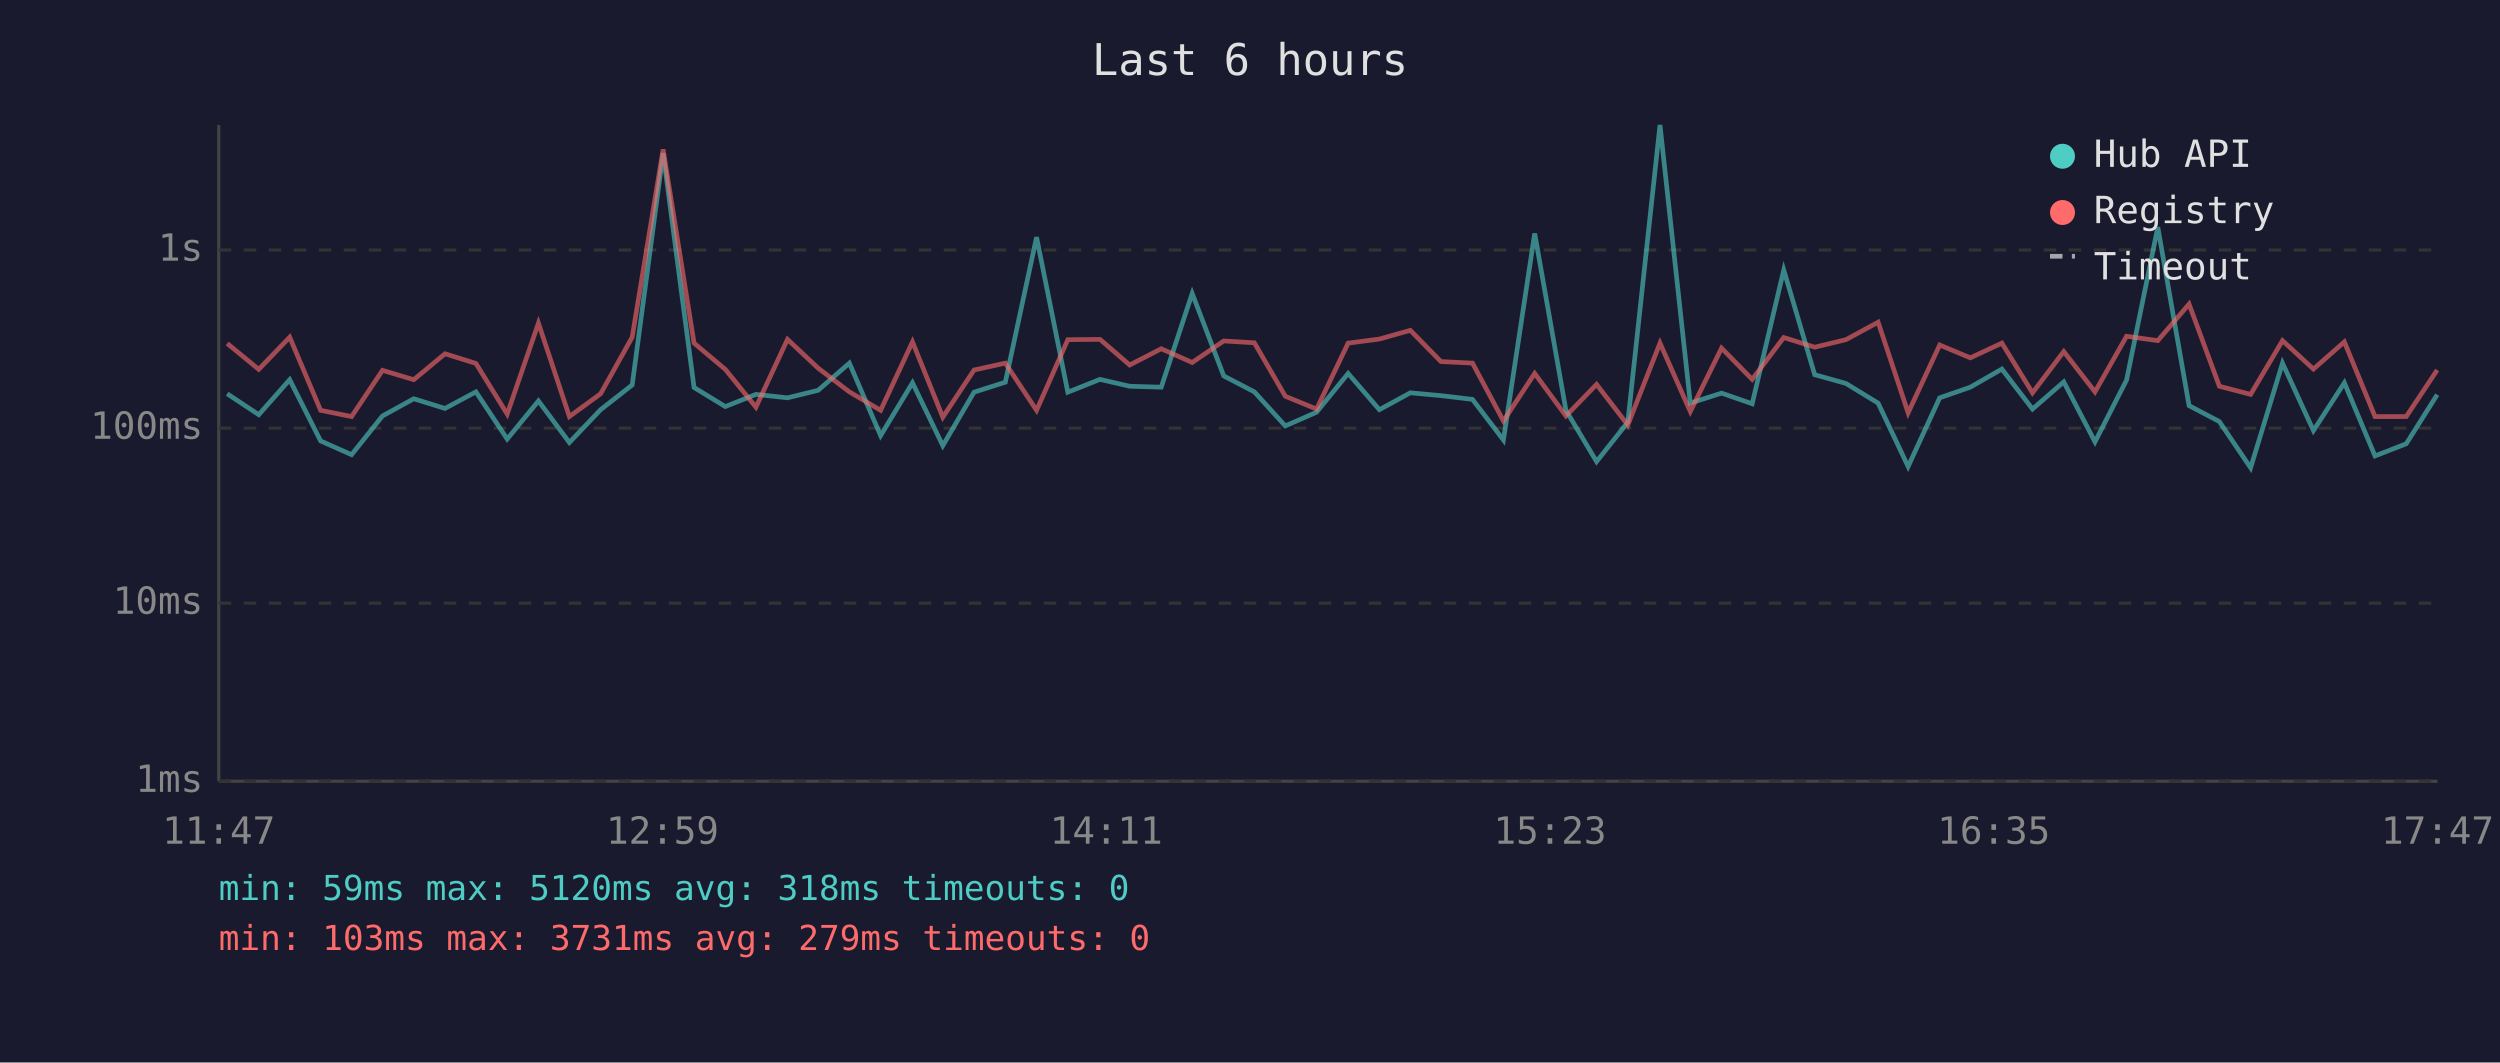
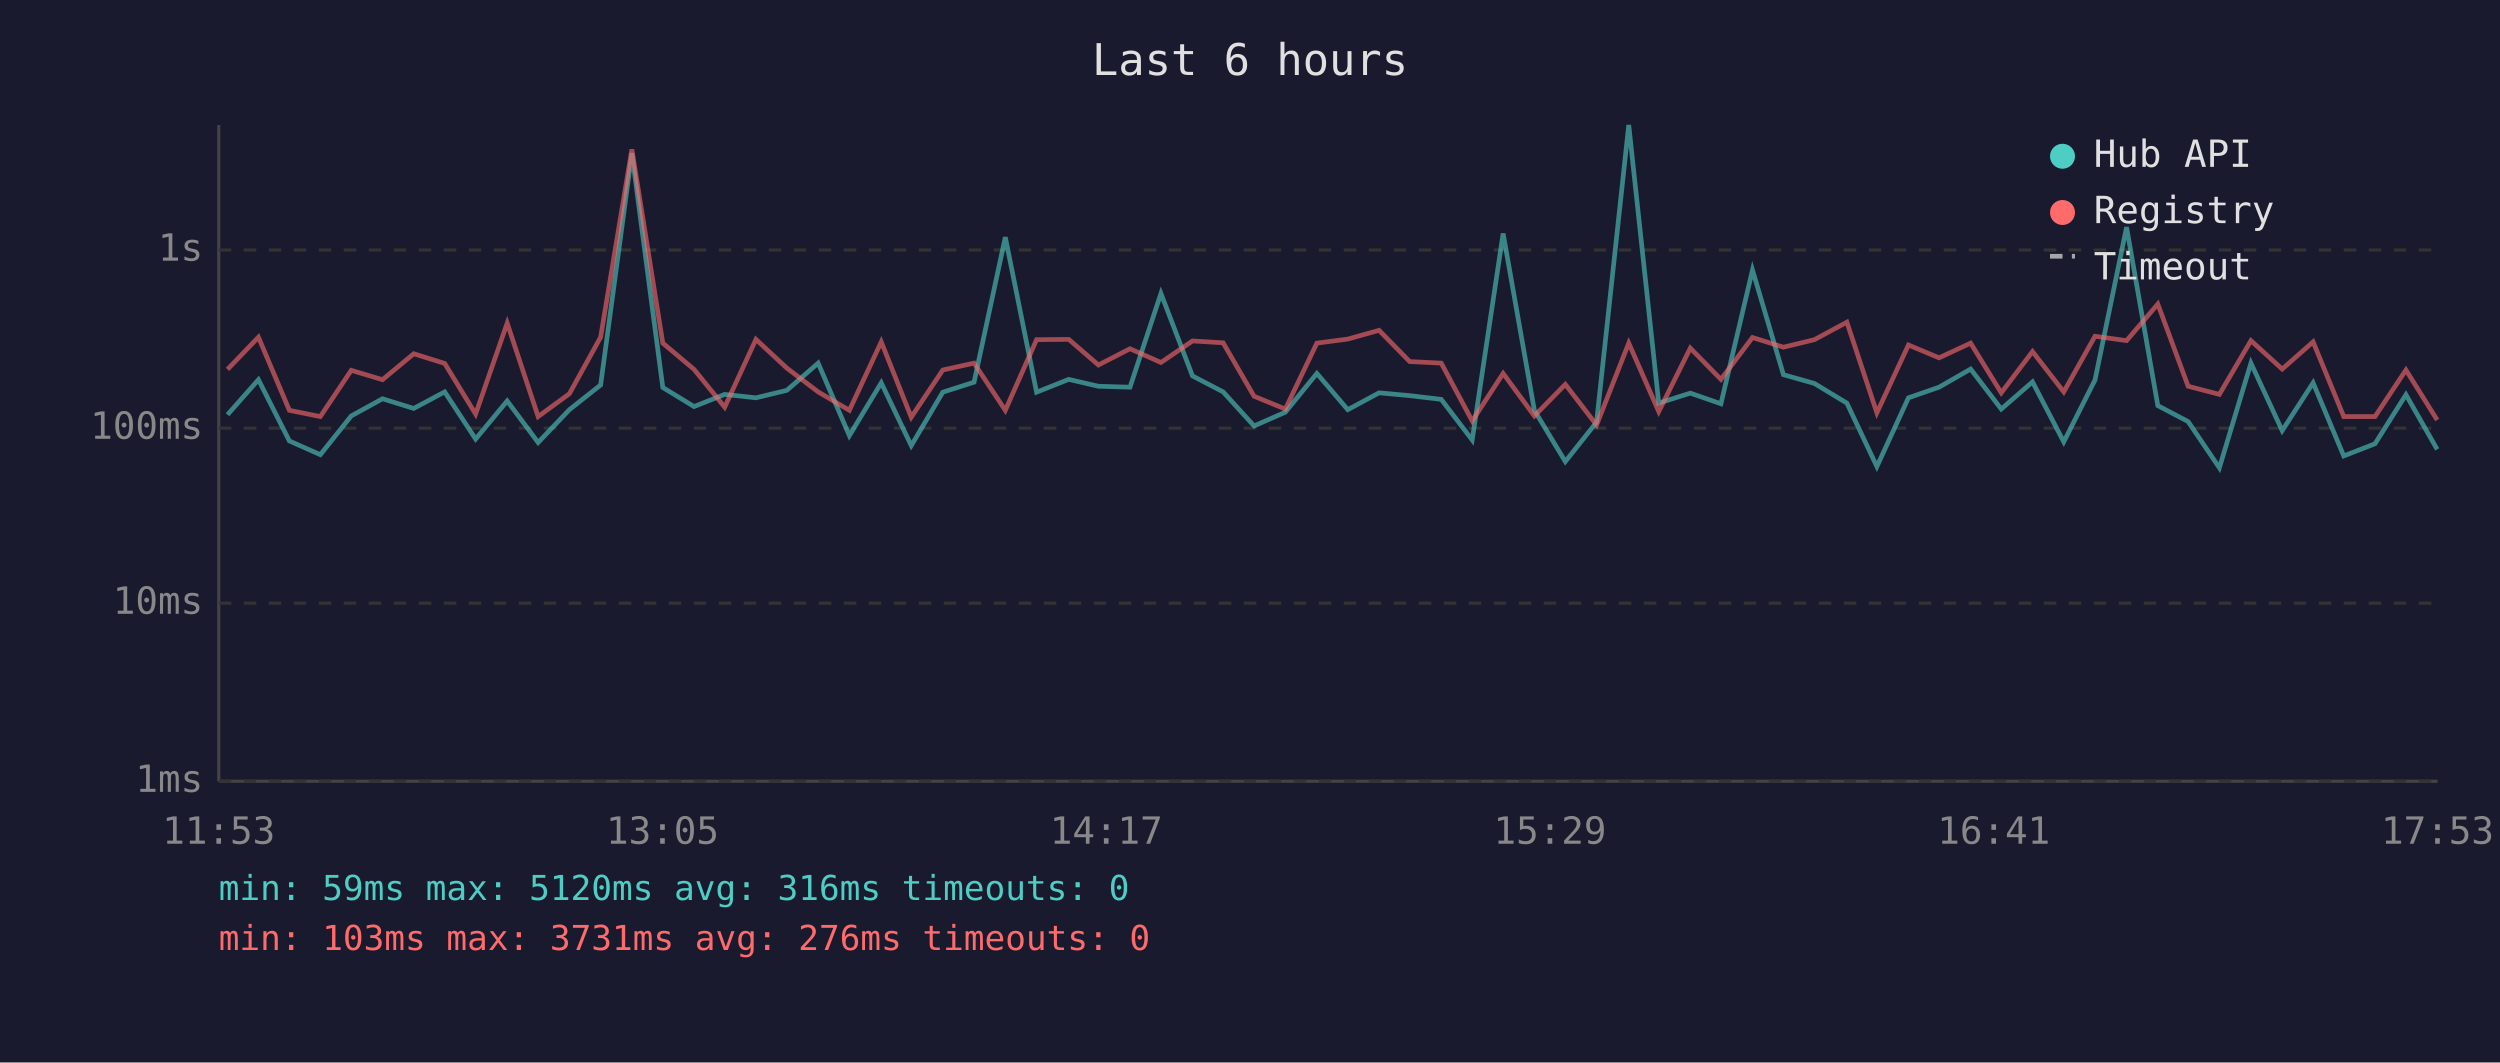
<svg xmlns="http://www.w3.org/2000/svg" viewBox="0 0 800 340" font-family="monospace" font-size="12">
  <rect width="800" height="340" fill="#1a1a2e" />
  <text x="400" y="24" fill="#e0e0e0" font-size="14" text-anchor="middle">Last 6 hours</text>
  <line x1="70" y1="40" x2="70" y2="250" stroke="#444" stroke-width="1" />
  <line x1="70" y1="250" x2="780" y2="250" stroke="#444" stroke-width="1" />
  <line x1="70" y1="250" x2="780" y2="250" stroke="#333" stroke-width="1" stroke-dasharray="4" />
  <text x="65" y="250" fill="#888" text-anchor="end" dominant-baseline="middle">1ms</text>
  <line x1="70" y1="193" x2="780" y2="193" stroke="#333" stroke-width="1" stroke-dasharray="4" />
  <text x="65" y="193" fill="#888" text-anchor="end" dominant-baseline="middle">10ms</text>
  <line x1="70" y1="137" x2="780" y2="137" stroke="#333" stroke-width="1" stroke-dasharray="4" />
  <text x="65" y="137" fill="#888" text-anchor="end" dominant-baseline="middle">100ms</text>
  <line x1="70" y1="80" x2="780" y2="80" stroke="#333" stroke-width="1" stroke-dasharray="4" />
  <text x="65" y="80" fill="#888" text-anchor="end" dominant-baseline="middle">1s</text>
-   <text x="70" y="270" fill="#888" text-anchor="middle">11:47</text>
-   <text x="212" y="270" fill="#888" text-anchor="middle">12:59</text>
-   <text x="354" y="270" fill="#888" text-anchor="middle">14:11</text>
-   <text x="496" y="270" fill="#888" text-anchor="middle">15:23</text>
-   <text x="638" y="270" fill="#888" text-anchor="middle">16:35</text>
-   <text x="780" y="270" fill="#888" text-anchor="middle">17:47</text>
-   <polyline points="72.7,126.0 82.8,132.7 92.7,121.5 102.6,141.1 112.5,145.5 122.4,133.1 132.4,127.6 142.4,130.7 152.3,125.4 162.3,140.5 172.3,128.3 182.2,141.6 192.2,131.1 202.3,123.2 212.2,49.0 222.1,124.0 232.1,130.1 241.9,126.2 252.0,127.3 261.8,124.9 271.8,116.2 281.8,139.4 292.0,122.5 301.7,142.6 311.7,125.5 321.7,122.3 331.7,75.9 341.7,125.5 352.0,121.4 361.5,123.6 371.6,123.9 381.5,93.9 391.6,120.3 401.4,125.4 411.3,136.3 421.3,131.9 431.4,119.5 441.4,131.1 451.3,125.7 461.1,126.6 471.2,127.8 481.1,140.8 491.1,74.7 501.1,131.3 510.9,147.7 520.9,135.1 531.2,40.0 540.9,129.0 550.9,125.8 560.7,129.2 570.8,86.4 580.7,119.9 590.7,122.7 601.0,129.0 610.6,149.3 620.7,127.3 630.5,123.9 640.6,118.1 650.4,130.9 660.4,122.2 670.4,141.4 680.5,121.6 690.5,72.7 700.5,129.8 710.2,134.9 720.2,149.7 730.4,116.2 740.3,137.8 750.2,122.5 760.0,145.9 770.0,142.0 779.9,126.3" fill="none" stroke="#4ecdc4" stroke-width="1.5" opacity="0.6" />
-   <polyline points="72.7,109.9 82.8,118.2 92.7,107.9 102.6,131.3 112.5,133.3 122.4,118.5 132.4,121.5 142.4,113.2 152.3,116.3 162.3,132.5 172.3,103.4 182.2,133.3 192.2,126.0 202.3,107.9 212.2,47.8 222.1,109.8 232.1,118.2 241.9,130.3 252.0,108.6 261.8,117.8 271.8,125.4 281.8,131.3 292.0,109.4 301.7,133.5 311.7,118.4 321.7,116.2 331.7,131.3 341.7,108.7 352.0,108.6 361.5,116.8 371.6,111.6 381.5,116.0 391.6,109.1 401.4,109.7 411.3,126.8 421.3,130.9 431.4,109.8 441.4,108.5 451.3,105.7 461.1,115.7 471.2,116.2 481.1,134.7 491.1,119.5 501.1,133.1 510.9,123.0 520.9,136.0 531.2,109.8 540.9,131.7 550.9,111.4 560.7,121.4 570.8,108.0 580.7,111.1 590.7,108.7 601.0,103.1 610.6,132.1 620.7,110.4 630.5,114.5 640.6,109.8 650.4,125.7 660.4,112.5 670.4,125.4 680.5,107.6 690.5,109.0 700.5,97.3 710.2,123.6 720.2,126.2 730.4,109.0 740.3,118.1 750.2,109.4 760.0,133.3 770.0,133.3 779.9,118.4" fill="none" stroke="#ff6b6b" stroke-width="1.5" opacity="0.6" />
+   <text x="70" y="270" fill="#888" text-anchor="middle">11:53</text>
+   <text x="212" y="270" fill="#888" text-anchor="middle">13:05</text>
+   <text x="354" y="270" fill="#888" text-anchor="middle">14:17</text>
+   <text x="496" y="270" fill="#888" text-anchor="middle">15:29</text>
+   <text x="638" y="270" fill="#888" text-anchor="middle">16:41</text>
+   <text x="780" y="270" fill="#888" text-anchor="middle">17:53</text>
+   <polyline points="72.8,132.7 82.7,121.5 92.6,141.1 102.5,145.5 112.4,133.1 122.4,127.6 132.4,130.7 142.3,125.4 152.2,140.5 162.3,128.3 172.2,141.6 182.2,131.1 192.2,123.2 202.2,49.0 212.1,124.0 222.1,130.1 231.9,126.2 241.9,127.3 251.8,124.9 261.8,116.2 271.8,139.4 282.0,122.5 291.6,142.6 301.7,125.5 311.7,122.3 321.7,75.9 331.7,125.5 342.0,121.4 351.5,123.6 361.6,123.9 371.5,93.9 381.6,120.3 391.4,125.4 401.3,136.3 411.3,131.9 421.4,119.5 431.3,131.1 441.3,125.7 451.1,126.6 461.2,127.8 471.1,140.8 481.0,74.7 491.0,131.3 500.9,147.7 510.9,135.1 521.2,40.0 530.8,129.0 540.9,125.8 550.7,129.2 560.8,86.4 570.7,119.9 580.6,122.7 591.0,129.0 600.6,149.3 610.7,127.3 620.5,123.9 630.6,118.1 640.4,130.9 650.4,122.2 660.4,141.4 670.4,121.6 680.5,72.7 690.5,129.8 700.2,134.9 710.2,149.7 720.3,116.2 730.3,137.8 740.2,122.5 750.0,145.9 760.0,142.0 769.9,126.3 779.9,143.8" fill="none" stroke="#4ecdc4" stroke-width="1.5" opacity="0.6" />
+   <polyline points="72.8,118.2 82.7,107.9 92.6,131.3 102.5,133.3 112.4,118.5 122.4,121.5 132.4,113.2 142.3,116.3 152.2,132.5 162.3,103.4 172.2,133.3 182.2,126.0 192.2,107.9 202.2,47.8 212.1,109.8 222.1,118.2 231.9,130.3 241.9,108.6 251.8,117.8 261.8,125.4 271.8,131.3 282.0,109.4 291.6,133.5 301.7,118.4 311.7,116.2 321.7,131.3 331.7,108.7 342.0,108.6 351.5,116.8 361.6,111.6 371.5,116.0 381.6,109.1 391.4,109.7 401.3,126.8 411.3,130.9 421.4,109.8 431.3,108.5 441.3,105.7 451.1,115.7 461.2,116.2 471.1,134.7 481.0,119.5 491.0,133.1 500.9,123.0 510.9,136.0 521.2,109.8 530.8,131.7 540.9,111.4 550.7,121.4 560.8,108.0 570.7,111.1 580.6,108.7 591.0,103.1 600.6,132.1 610.7,110.4 620.5,114.5 630.6,109.8 640.4,125.7 650.4,112.5 660.4,125.4 670.4,107.6 680.5,109.0 690.5,97.3 700.2,123.6 710.2,126.2 720.3,109.0 730.3,118.1 740.2,109.4 750.0,133.3 760.0,133.3 769.9,118.4 779.9,134.4" fill="none" stroke="#ff6b6b" stroke-width="1.5" opacity="0.6" />
  <circle cx="660" cy="50" r="4" fill="#4ecdc4" />
  <text x="670" y="50" fill="#e0e0e0" dominant-baseline="middle">Hub API</text>
  <circle cx="660" cy="68" r="4" fill="#ff6b6b" />
  <text x="670" y="68" fill="#e0e0e0" dominant-baseline="middle">Registry</text>
  <line x1="656" y1="82" x2="664" y2="82" stroke="#e0e0e0" stroke-width="1.5" stroke-dasharray="4,3" opacity="0.7" />
  <text x="670" y="86" fill="#e0e0e0" dominant-baseline="middle">Timeout</text>
-   <text x="70" y="288" fill="#4ecdc4" font-size="11">min: 59ms  max: 5120ms  avg: 318ms  timeouts: 0</text>
-   <text x="70" y="304" fill="#ff6b6b" font-size="11">min: 103ms  max: 3731ms  avg: 279ms  timeouts: 0</text>
+   <text x="70" y="288" fill="#4ecdc4" font-size="11">min: 59ms  max: 5120ms  avg: 316ms  timeouts: 0</text>
+   <text x="70" y="304" fill="#ff6b6b" font-size="11">min: 103ms  max: 3731ms  avg: 276ms  timeouts: 0</text>
</svg>
